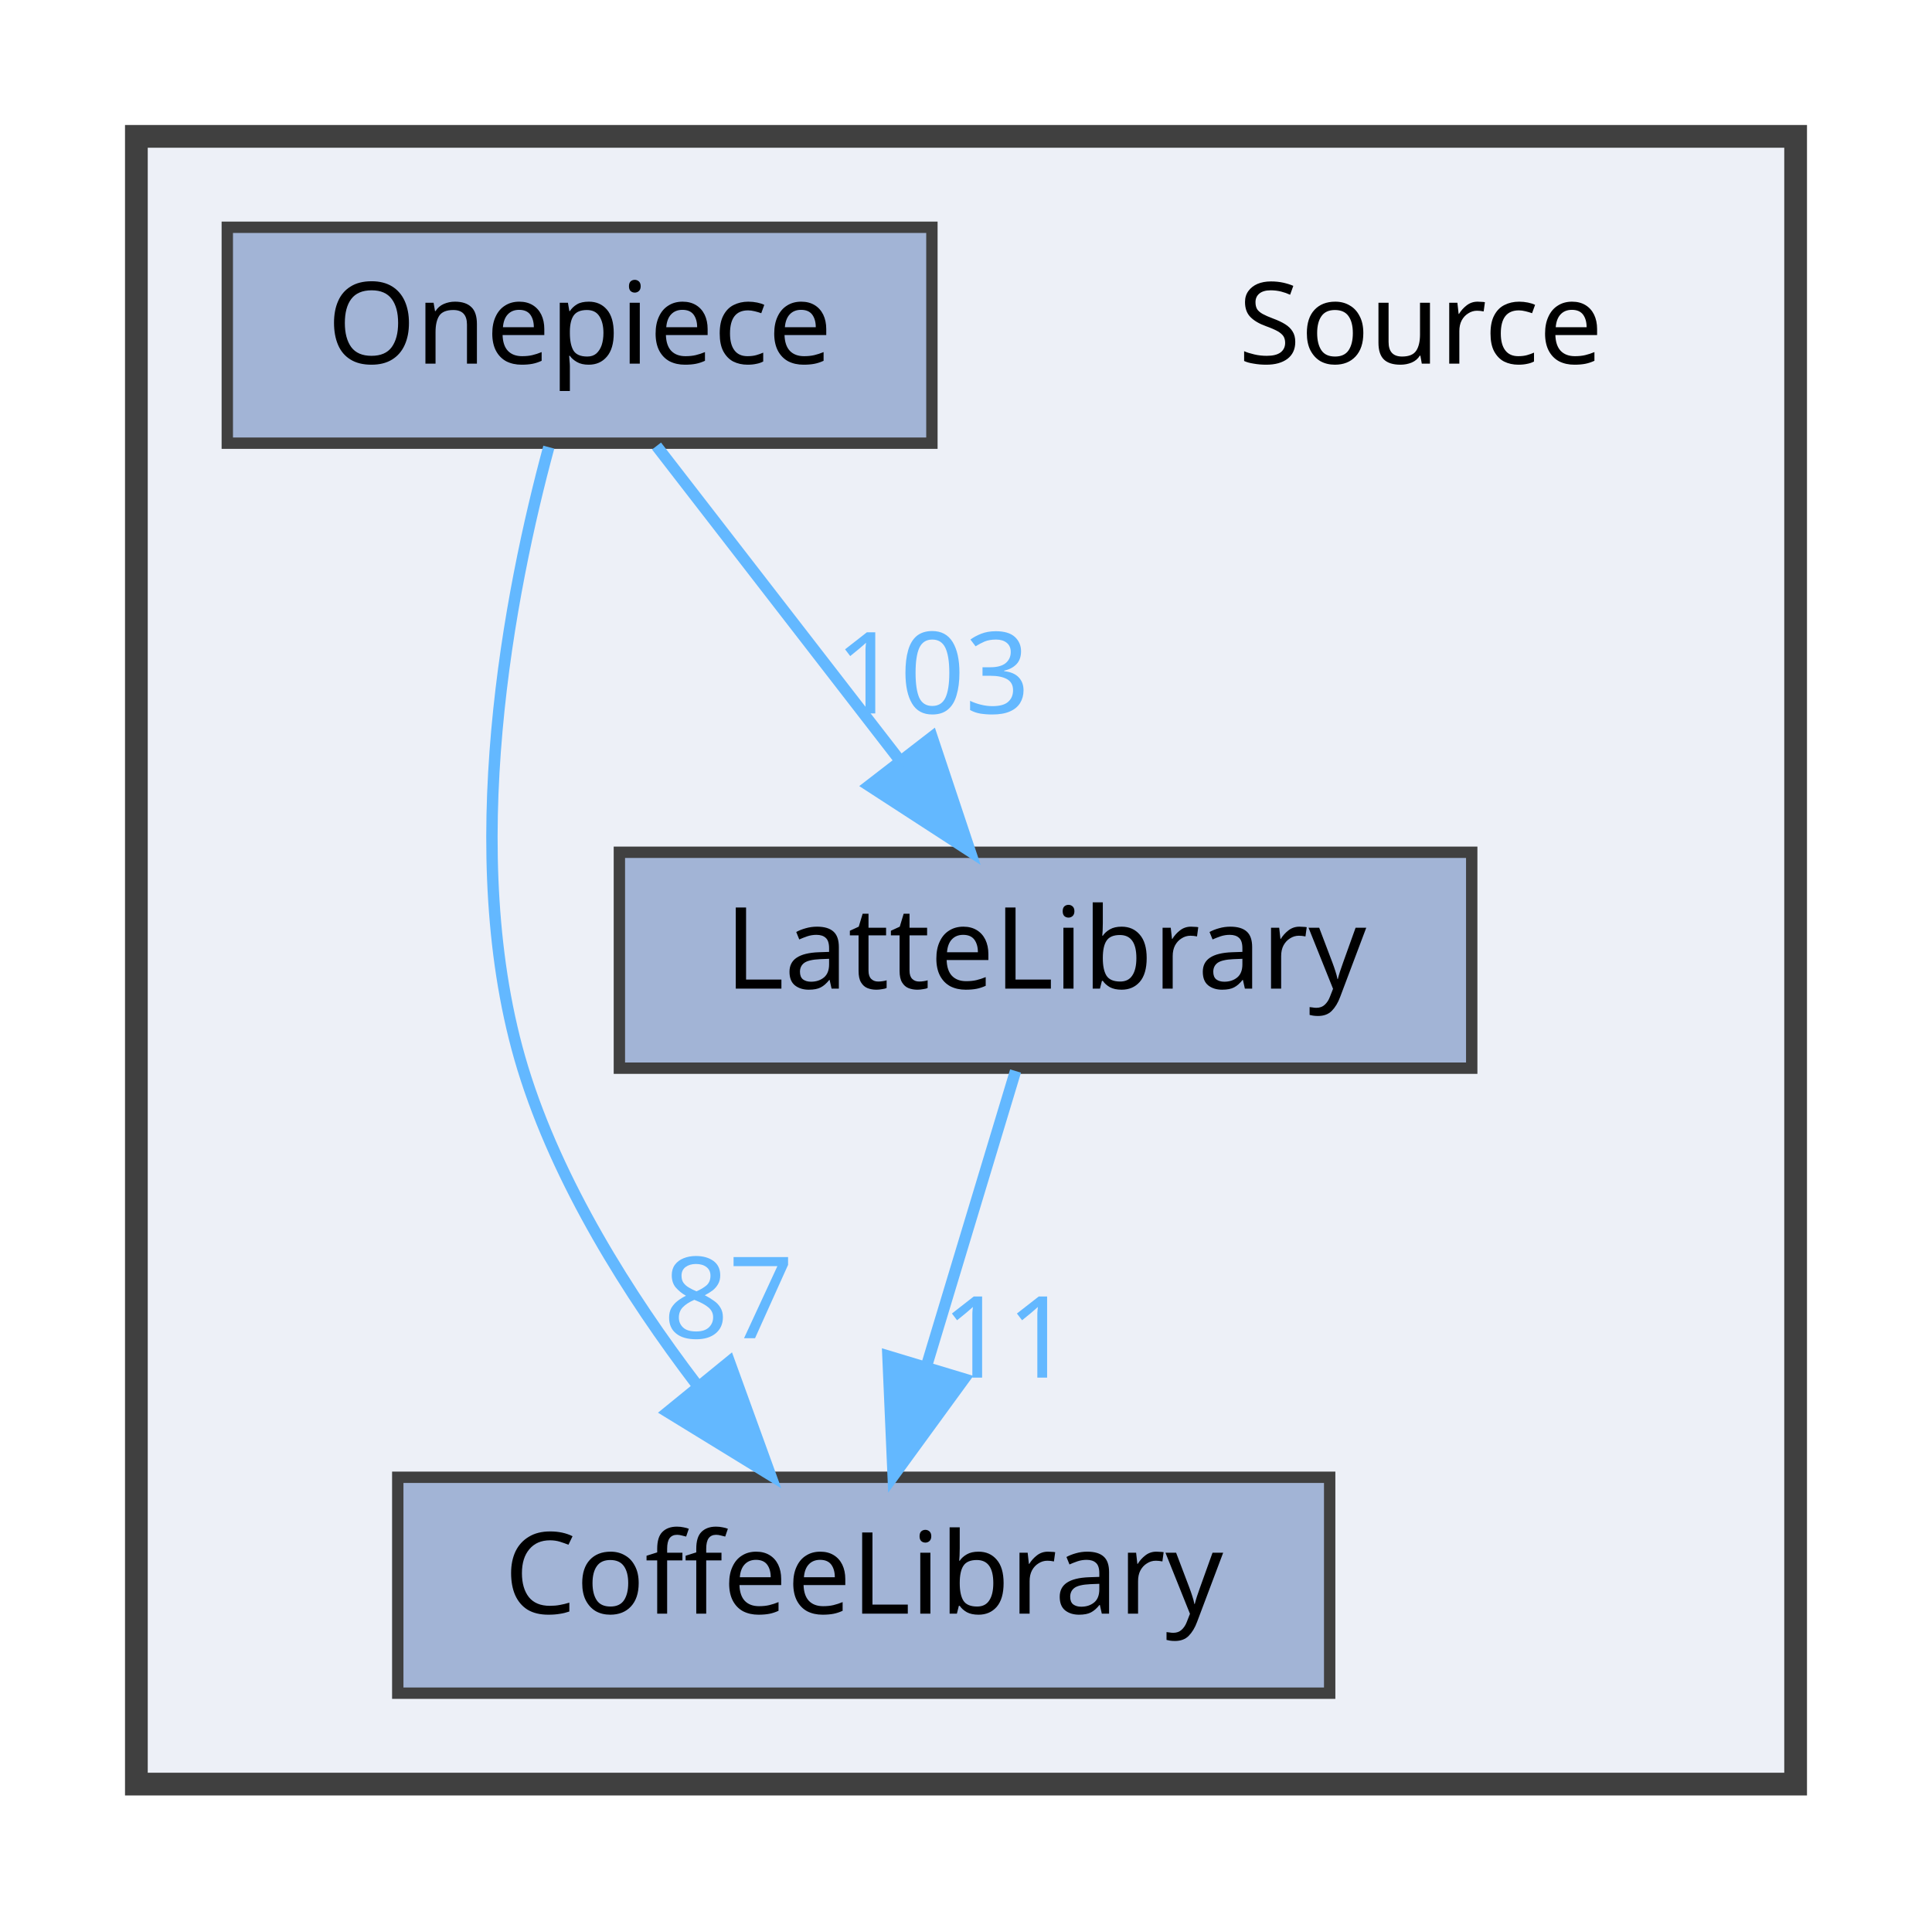
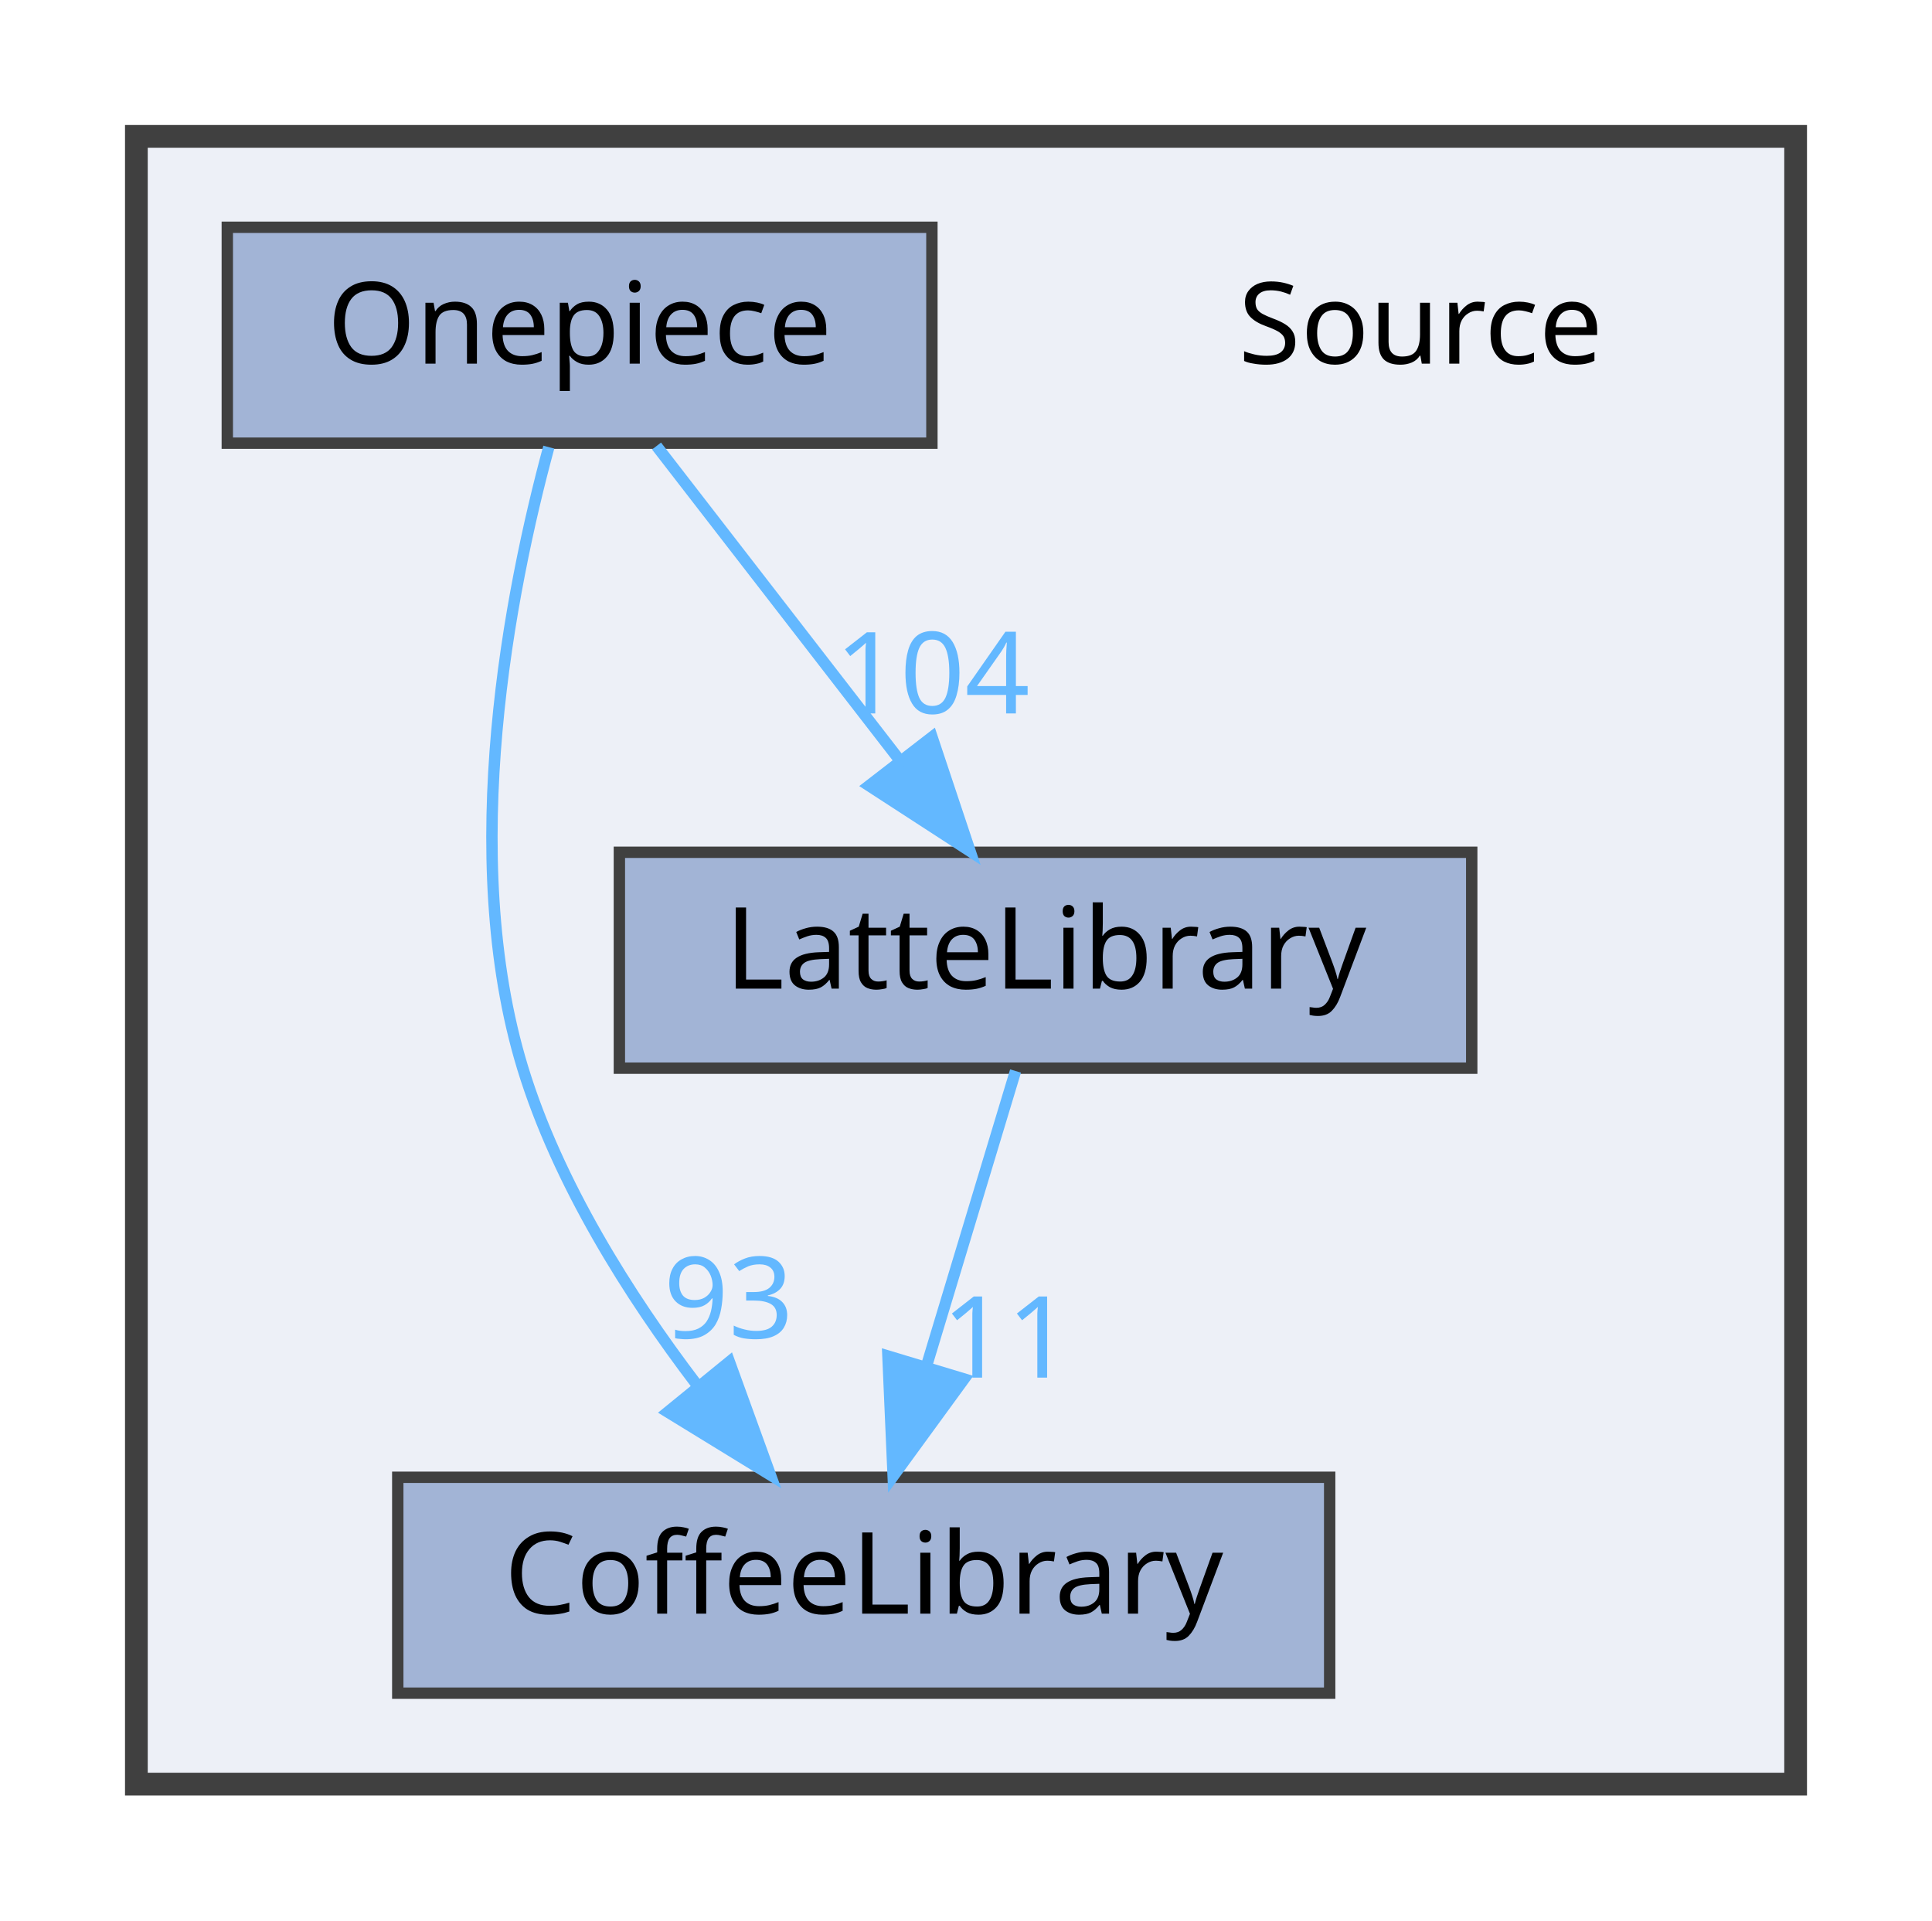
<svg xmlns="http://www.w3.org/2000/svg" xmlns:xlink="http://www.w3.org/1999/xlink" width="170pt" height="169pt" viewBox="0.00 0.00 170.00 169.00">
  <g id="graph0" class="graph" transform="scale(1 1) rotate(0) translate(4 165)">
    <g id="clust1" class="cluster">
      <g id="a_clust1">
        <a xlink:href="dir_74389ed8173ad57b461b9d623a1f3867.html" target="_top">
          <polygon fill="#edf0f7" stroke="#404040" stroke-width="2" points="8,-8 8,-153 154,-153 154,-8 8,-8" />
        </a>
      </g>
    </g>
    <g id="node1" class="node">
      <text text-anchor="middle" x="121" y="-133" font-family="Malgun Gothic" font-size="10.00">Source</text>
    </g>
    <g id="node2" class="node">
      <g id="a_node2">
        <a xlink:href="dir_2270f6753238979635db772f09123181.html" target="_top" xlink:title="CoffeeLibrary">
          <polygon fill="#a2b4d6" stroke="#404040" points="113,-35 31,-35 31,-16 113,-16 113,-35" />
          <text text-anchor="middle" x="72" y="-23" font-family="Malgun Gothic" font-size="10.00">CoffeeLibrary</text>
        </a>
      </g>
    </g>
    <g id="node3" class="node">
      <g id="a_node3">
        <a xlink:href="dir_399370037b6f5ff6b0840148d18ec8d9.html" target="_top" xlink:title="LatteLibrary">
          <polygon fill="#a2b4d6" stroke="#404040" points="125.5,-90 50.5,-90 50.5,-71 125.5,-71 125.5,-90" />
          <text text-anchor="middle" x="88" y="-78" font-family="Malgun Gothic" font-size="10.00">LatteLibrary</text>
        </a>
      </g>
    </g>
    <g id="edge1" class="edge">
      <g id="a_edge1">
        <a xlink:href="dir_000009_000003.html" target="_top">
          <path fill="none" stroke="#63b8ff" d="M85.36,-70.75C83.24,-63.72 80.19,-53.62 77.54,-44.84" />
          <polygon fill="#63b8ff" stroke="#63b8ff" points="80.83,-43.65 74.59,-35.09 74.13,-45.67 80.83,-43.65" />
        </a>
      </g>
      <g id="a_edge1-headlabel">
        <a xlink:href="dir_000009_000003.html" target="_top" xlink:title="11">
          <text text-anchor="middle" x="84.59" y="-43.77" font-family="Malgun Gothic" font-size="10.00" fill="#63b8ff">11</text>
        </a>
      </g>
    </g>
    <g id="node4" class="node">
      <g id="a_node4">
        <a xlink:href="dir_86991fbdc3ffccad5ecdd4bba46f6ea3.html" target="_top" xlink:title="Onepiece">
          <polygon fill="#a2b4d6" stroke="#404040" points="78,-145 16,-145 16,-126 78,-126 78,-145" />
          <text text-anchor="middle" x="47" y="-133" font-family="Malgun Gothic" font-size="10.00">Onepiece</text>
        </a>
      </g>
    </g>
    <g id="edge2" class="edge">
      <g id="a_edge2">
        <a xlink:href="dir_000013_000003.html" target="_top">
          <path fill="none" stroke="#63b8ff" d="M44.29,-125.65C40.91,-113.17 36.25,-89.82 42,-71 45.09,-60.9 51.32,-51.02 57.31,-43.15" />
          <polygon fill="#63b8ff" stroke="#63b8ff" points="60.18,-45.16 63.79,-35.2 54.76,-40.74 60.18,-45.16" />
        </a>
      </g>
      <g id="a_edge2-headlabel">
-         <a xlink:href="dir_000013_000003.html" target="_top" xlink:title="87">
-           <text text-anchor="middle" x="60.11" y="-47.24" font-family="Malgun Gothic" font-size="10.00" fill="#63b8ff">87</text>
+         <a xlink:href="dir_000013_000003.html" target="_top" xlink:title="93">
+           <text text-anchor="middle" x="60.11" y="-47.24" font-family="Malgun Gothic" font-size="10.00" fill="#63b8ff">93</text>
        </a>
      </g>
    </g>
    <g id="edge3" class="edge">
      <g id="a_edge3">
        <a xlink:href="dir_000013_000009.html" target="_top">
          <path fill="none" stroke="#63b8ff" d="M53.77,-125.75C59.56,-118.26 68.06,-107.28 75.14,-98.13" />
          <polygon fill="#63b8ff" stroke="#63b8ff" points="78.01,-100.14 81.36,-90.09 72.47,-95.86 78.01,-100.14" />
        </a>
      </g>
      <g id="a_edge3-headlabel">
-         <a xlink:href="dir_000013_000009.html" target="_top" xlink:title="103">
-           <text text-anchor="middle" x="78.05" y="-102.22" font-family="Malgun Gothic" font-size="10.00" fill="#63b8ff">103</text>
+         <a xlink:href="dir_000013_000009.html" target="_top" xlink:title="104">
+           <text text-anchor="middle" x="78.05" y="-102.22" font-family="Malgun Gothic" font-size="10.00" fill="#63b8ff">104</text>
        </a>
      </g>
    </g>
  </g>
</svg>
